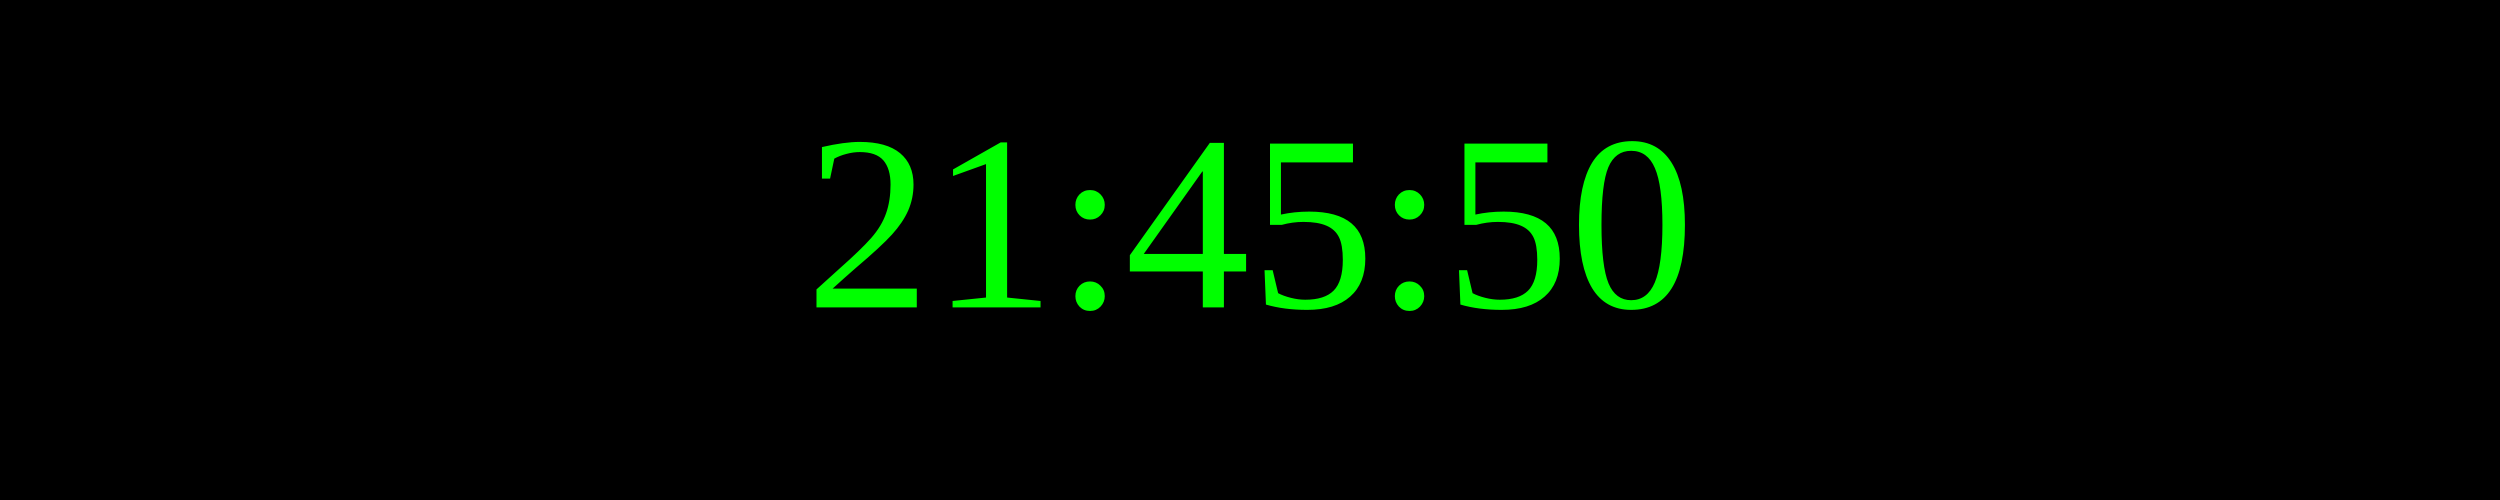
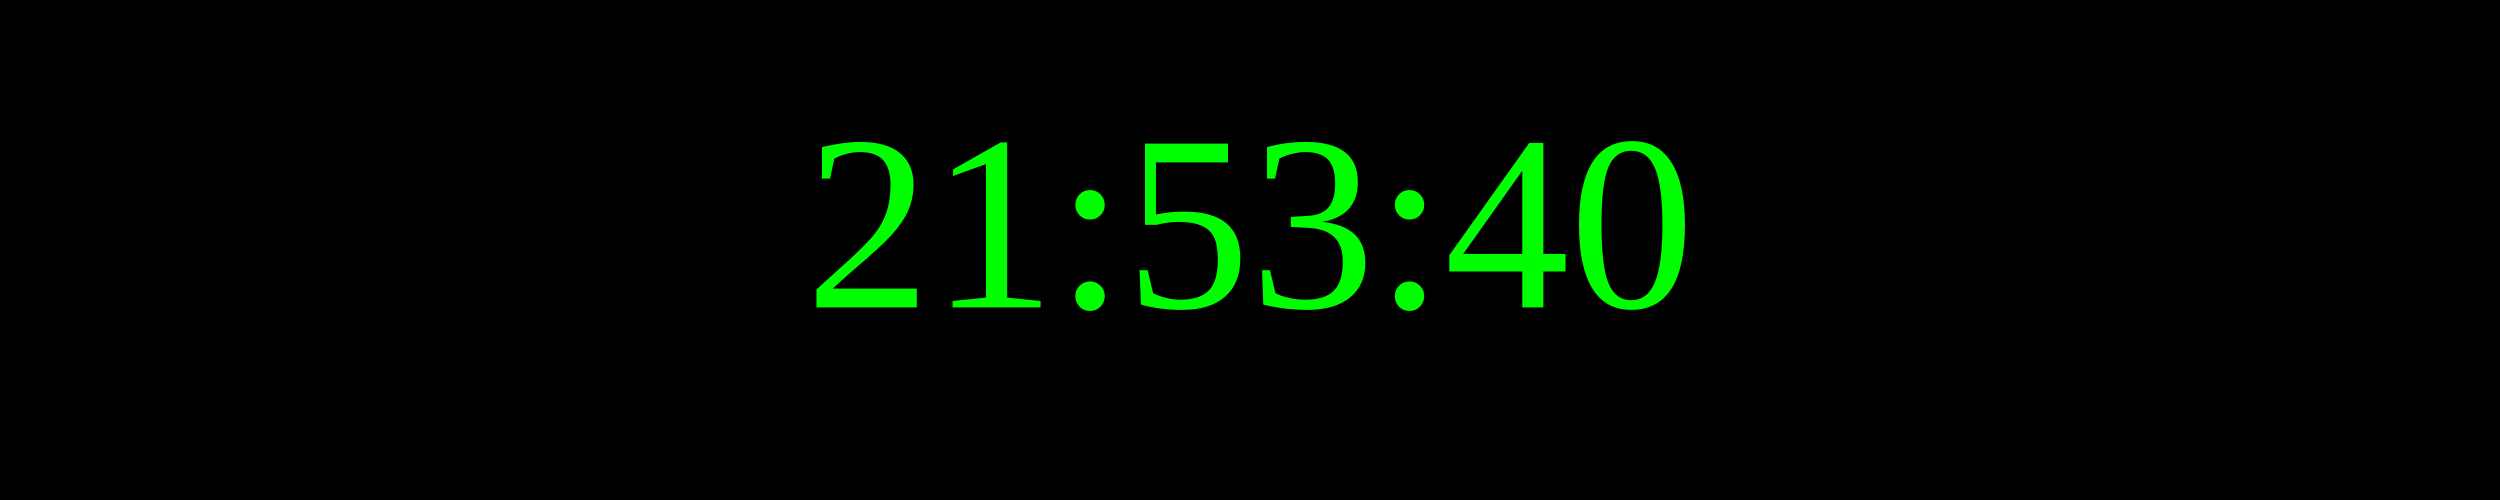
<svg xmlns="http://www.w3.org/2000/svg" width="250" height="50">
  <rect width="100%" height="100%" fill="black" />
  <text x="50%" y="50%" font-size="25" fill="lime" text-anchor="middle" dominant-baseline="middle">
- 21:45:50
+ 21:53:40
</text>
</svg>
